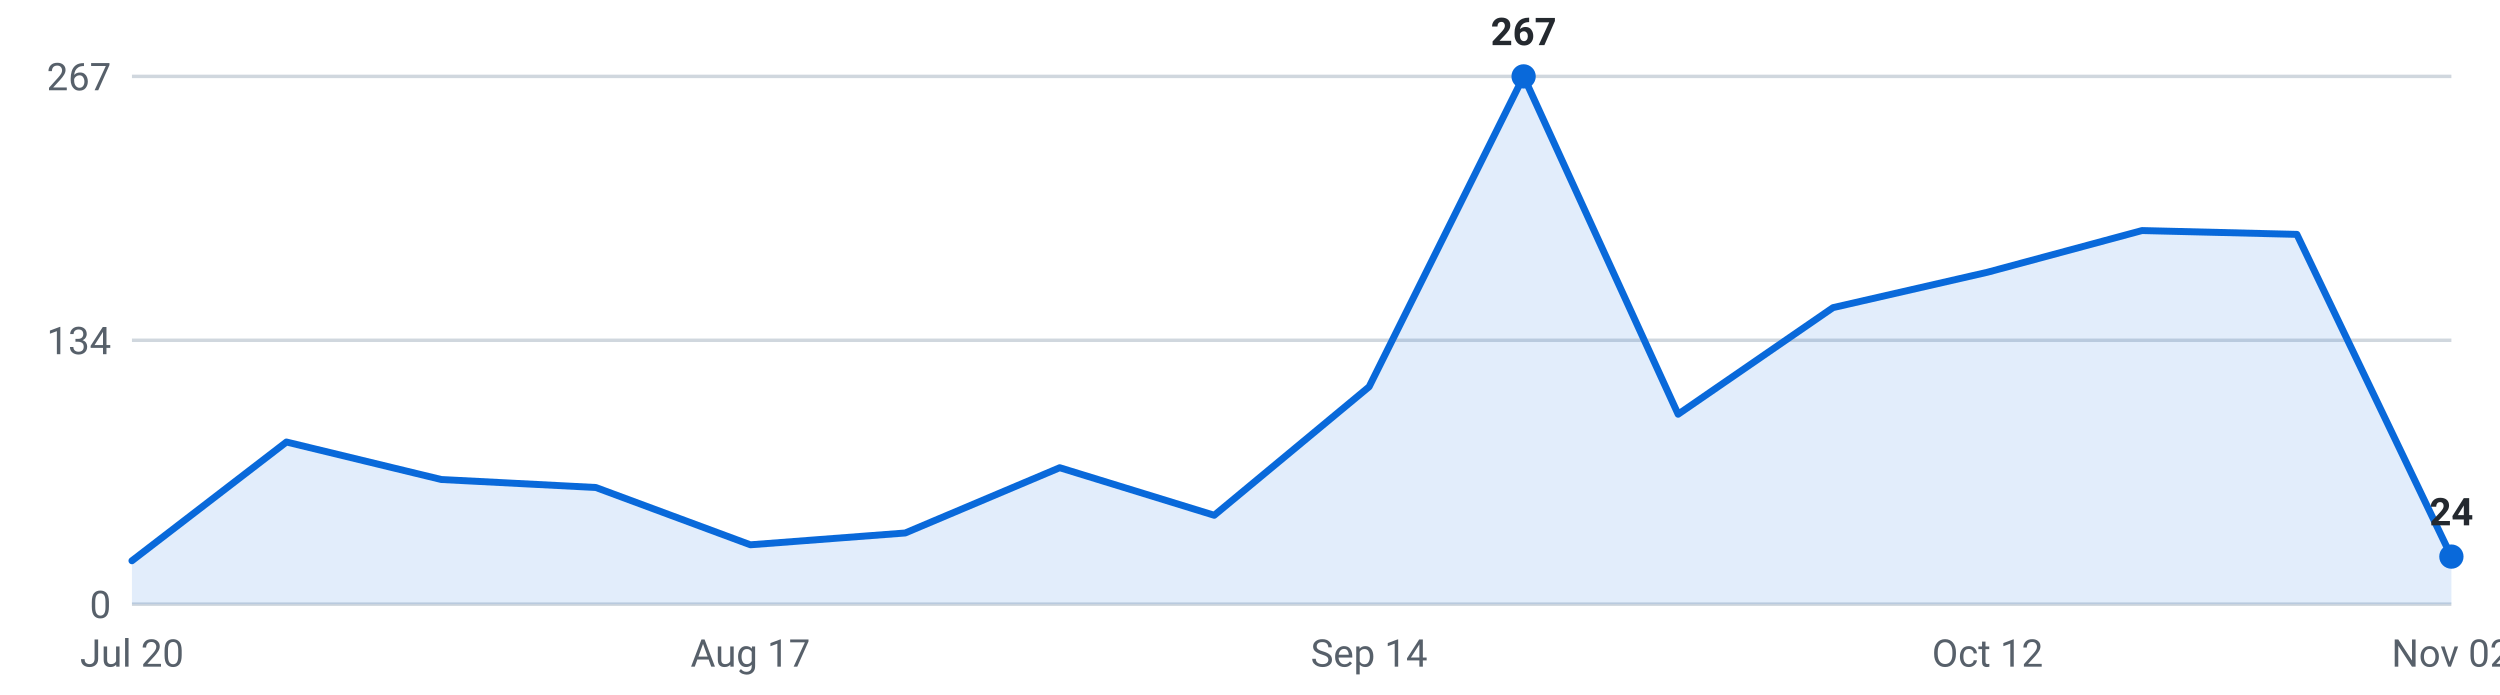
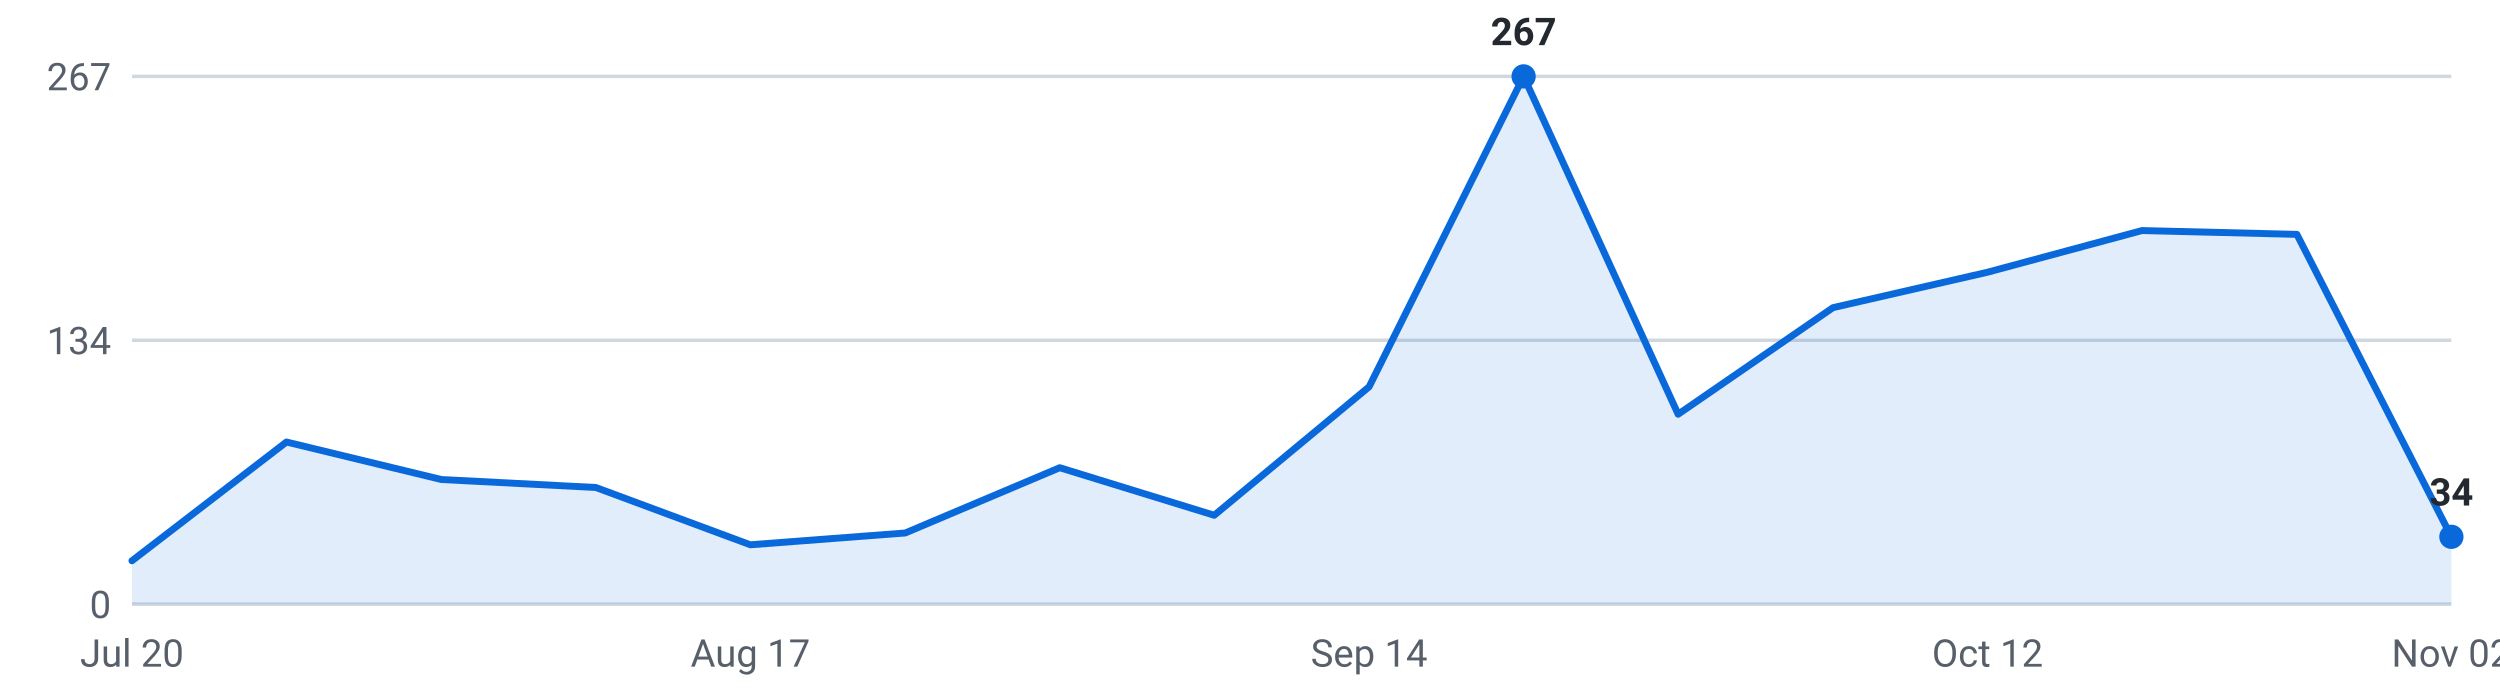
<svg xmlns="http://www.w3.org/2000/svg" viewBox="0 0 720 200" width="720" height="200" role="img" aria-label="Roles posted per week, last 16 weeks">
  <g font-family="-apple-system,Segoe UI,Roboto,sans-serif" font-size="11">
    <line x1="38" y1="174.0" x2="706" y2="174.0" stroke="#d0d7de" stroke-width="1" />
    <text x="32" y="178.0" text-anchor="end" fill="#57606a">0</text>
    <line x1="38" y1="98.0" x2="706" y2="98.0" stroke="#d0d7de" stroke-width="1" />
    <text x="32" y="102.0" text-anchor="end" fill="#57606a">134</text>
    <line x1="38" y1="22.0" x2="706" y2="22.0" stroke="#d0d7de" stroke-width="1" />
    <text x="32" y="26.0" text-anchor="end" fill="#57606a">267</text>
-     <path d="M38.0,174 L38.0,161.5 L82.5,127.3 L127.1,138.1 L171.6,140.4 L216.1,156.9 L260.7,153.5 L305.2,134.7 L349.7,148.4 L394.3,111.4 L438.8,22.0 L483.3,119.3 L527.9,88.6 L572.4,78.4 L616.9,66.4 L661.5,67.5 L706.0,160.3 L706.0,174 Z" fill="#0969da" fill-opacity="0.12" />
-     <polyline points="38.0,161.5 82.5,127.3 127.1,138.1 171.6,140.4 216.1,156.9 260.7,153.5 305.2,134.7 349.7,148.4 394.3,111.4 438.8,22.0 483.3,119.3 527.9,88.6 572.4,78.4 616.9,66.4 661.5,67.5 706.0,160.3" fill="none" stroke="#0969da" stroke-width="2" stroke-linejoin="round" stroke-linecap="round" />
+     <path d="M38.0,174 L38.0,161.5 L82.5,127.3 L127.1,138.1 L171.6,140.4 L216.1,156.9 L260.7,153.5 L305.2,134.7 L349.7,148.4 L394.3,111.4 L438.8,22.0 L483.3,119.3 L527.9,88.6 L572.4,78.4 L616.9,66.4 L661.5,67.5 L706.0,154.6 L706.0,174 Z" fill="#0969da" fill-opacity="0.12" />
+     <polyline points="38.0,161.5 82.5,127.3 127.1,138.1 171.6,140.4 216.1,156.9 260.7,153.5 305.2,134.7 349.7,148.4 394.3,111.4 438.8,22.0 483.3,119.3 527.9,88.6 572.4,78.4 616.9,66.4 661.5,67.5 706.0,154.6" fill="none" stroke="#0969da" stroke-width="2" stroke-linejoin="round" stroke-linecap="round" />
    <circle cx="438.8" cy="22.0" r="3.5" fill="#0969da" />
    <text x="438.8" y="13.0" text-anchor="middle" fill="#24292f" font-weight="600">267</text>
-     <circle cx="706.0" cy="160.3" r="3.5" fill="#0969da" />
-     <text x="706.0" y="151.3" text-anchor="middle" fill="#24292f" font-weight="600">24</text>
+     <circle cx="706.0" cy="154.6" r="3.5" fill="#0969da" />
+     <text x="706.0" y="145.6" text-anchor="middle" fill="#24292f" font-weight="600">34</text>
    <text x="38.0" y="192" text-anchor="middle" fill="#57606a">Jul 20</text>
    <text x="216.1" y="192" text-anchor="middle" fill="#57606a">Aug 17</text>
    <text x="394.3" y="192" text-anchor="middle" fill="#57606a">Sep 14</text>
    <text x="572.4" y="192" text-anchor="middle" fill="#57606a">Oct 12</text>
    <text x="706.0" y="192" text-anchor="middle" fill="#57606a">Nov 02</text>
  </g>
</svg>
